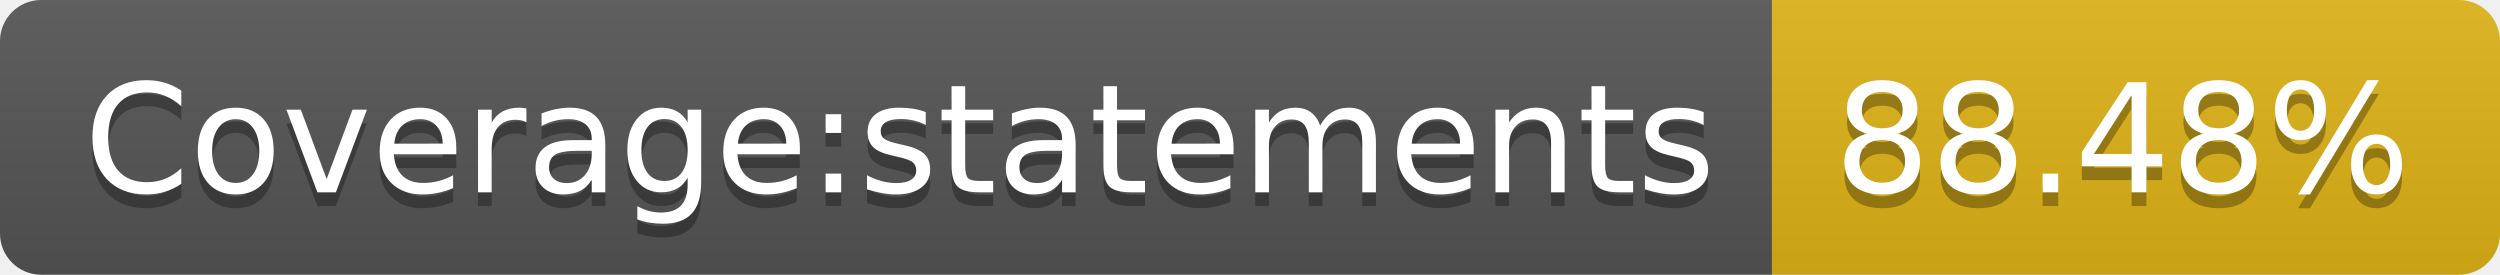
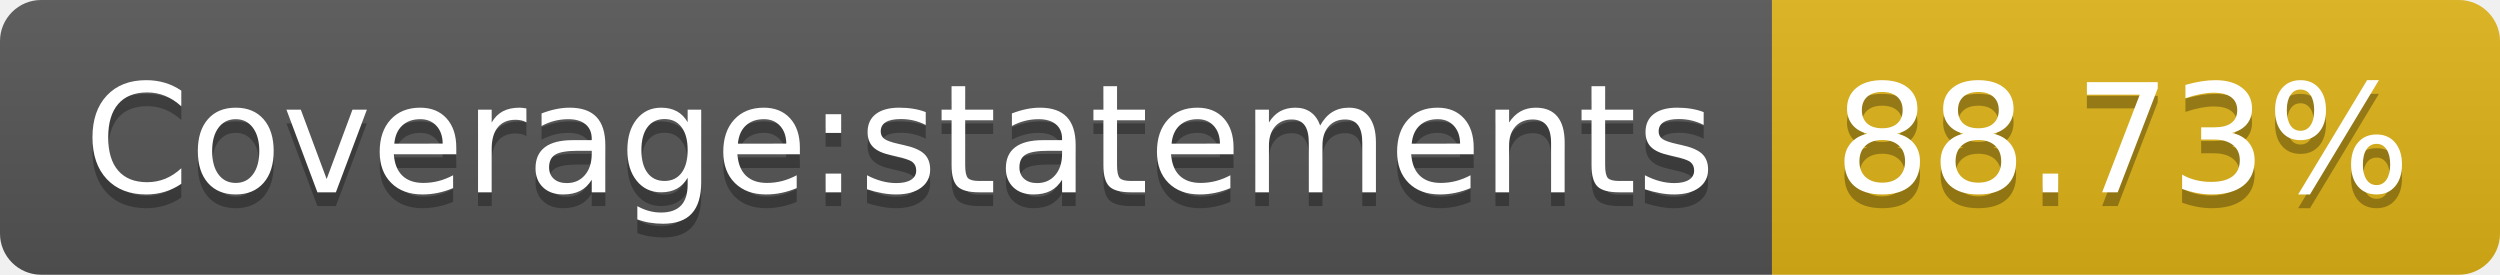
- <svg xmlns="http://www.w3.org/2000/svg" width="182" height="20" role="img" aria-label="Coverage:statements: 88.48%">
+ <svg xmlns="http://www.w3.org/2000/svg" width="182" height="20" role="img" aria-label="Coverage:statements: 88.73%">
  <linearGradient id="s" x2="0" y2="100%">
    <stop offset="0" stop-color="#bbb" stop-opacity=".1" />
    <stop offset="1" stop-opacity=".1" />
  </linearGradient>
  <clipPath id="r">
    <rect width="182" height="20" rx="3" fill="#fff" />
  </clipPath>
  <g clip-path="url(#r)">
    <rect width="129" height="20" fill="#555" />
    <rect x="129" width="53" height="20" fill="#dfb317" />
    <rect width="182" height="20" fill="url(#s)" />
  </g>
  <g fill="#fff" text-anchor="middle" font-family="Verdana,Geneva,DejaVu Sans,sans-serif" text-rendering="geometricPrecision" font-size="110">
    <text aria-hidden="true" x="655" y="150" fill="#010101" fill-opacity=".3" transform="scale(.1)" textLength="1190">Coverage:statements</text>
    <text x="655" y="140" transform="scale(.1)" fill="#fff" textLength="1190">Coverage:statements</text>
-     <text aria-hidden="true" x="1545" y="150" fill="#010101" fill-opacity=".3" transform="scale(.1)" textLength="430">88.48%</text>
-     <text x="1545" y="140" transform="scale(.1)" fill="#fff" textLength="430">88.48%</text>
+     <text aria-hidden="true" x="1545" y="150" fill="#010101" fill-opacity=".3" transform="scale(.1)" textLength="430">88.73%</text>
+     <text x="1545" y="140" transform="scale(.1)" fill="#fff" textLength="430">88.73%</text>
  </g>
</svg>
